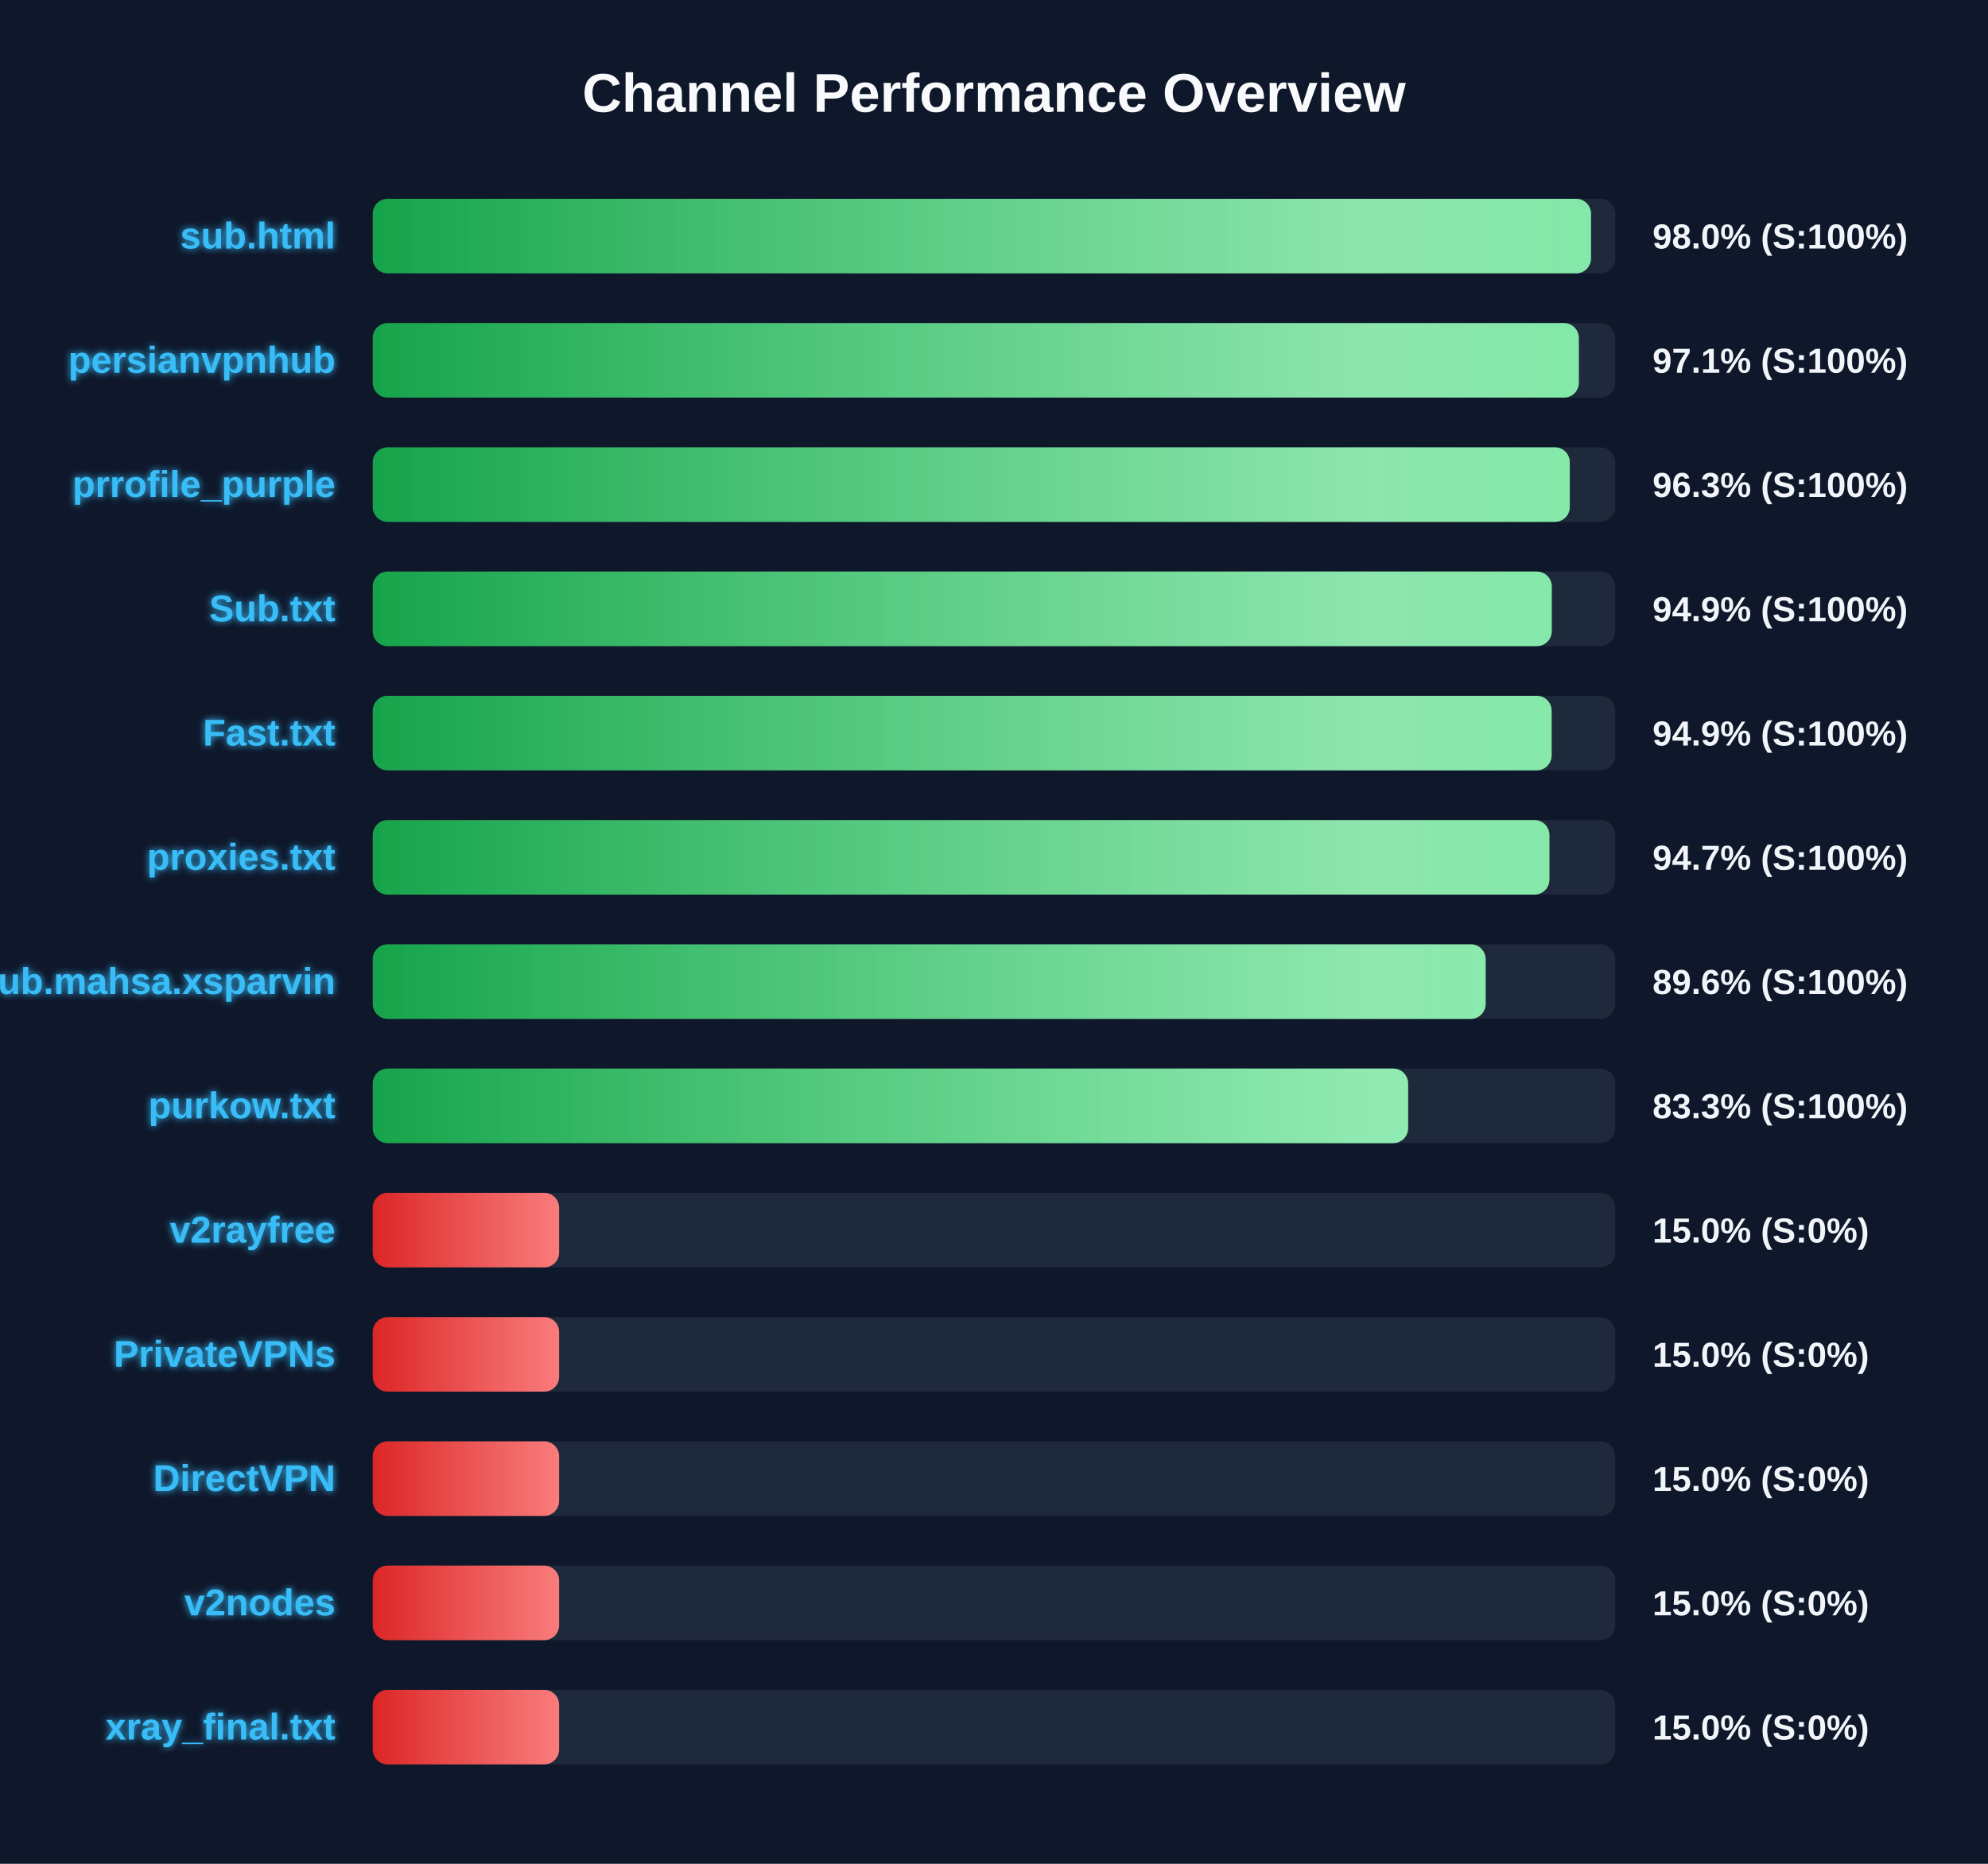
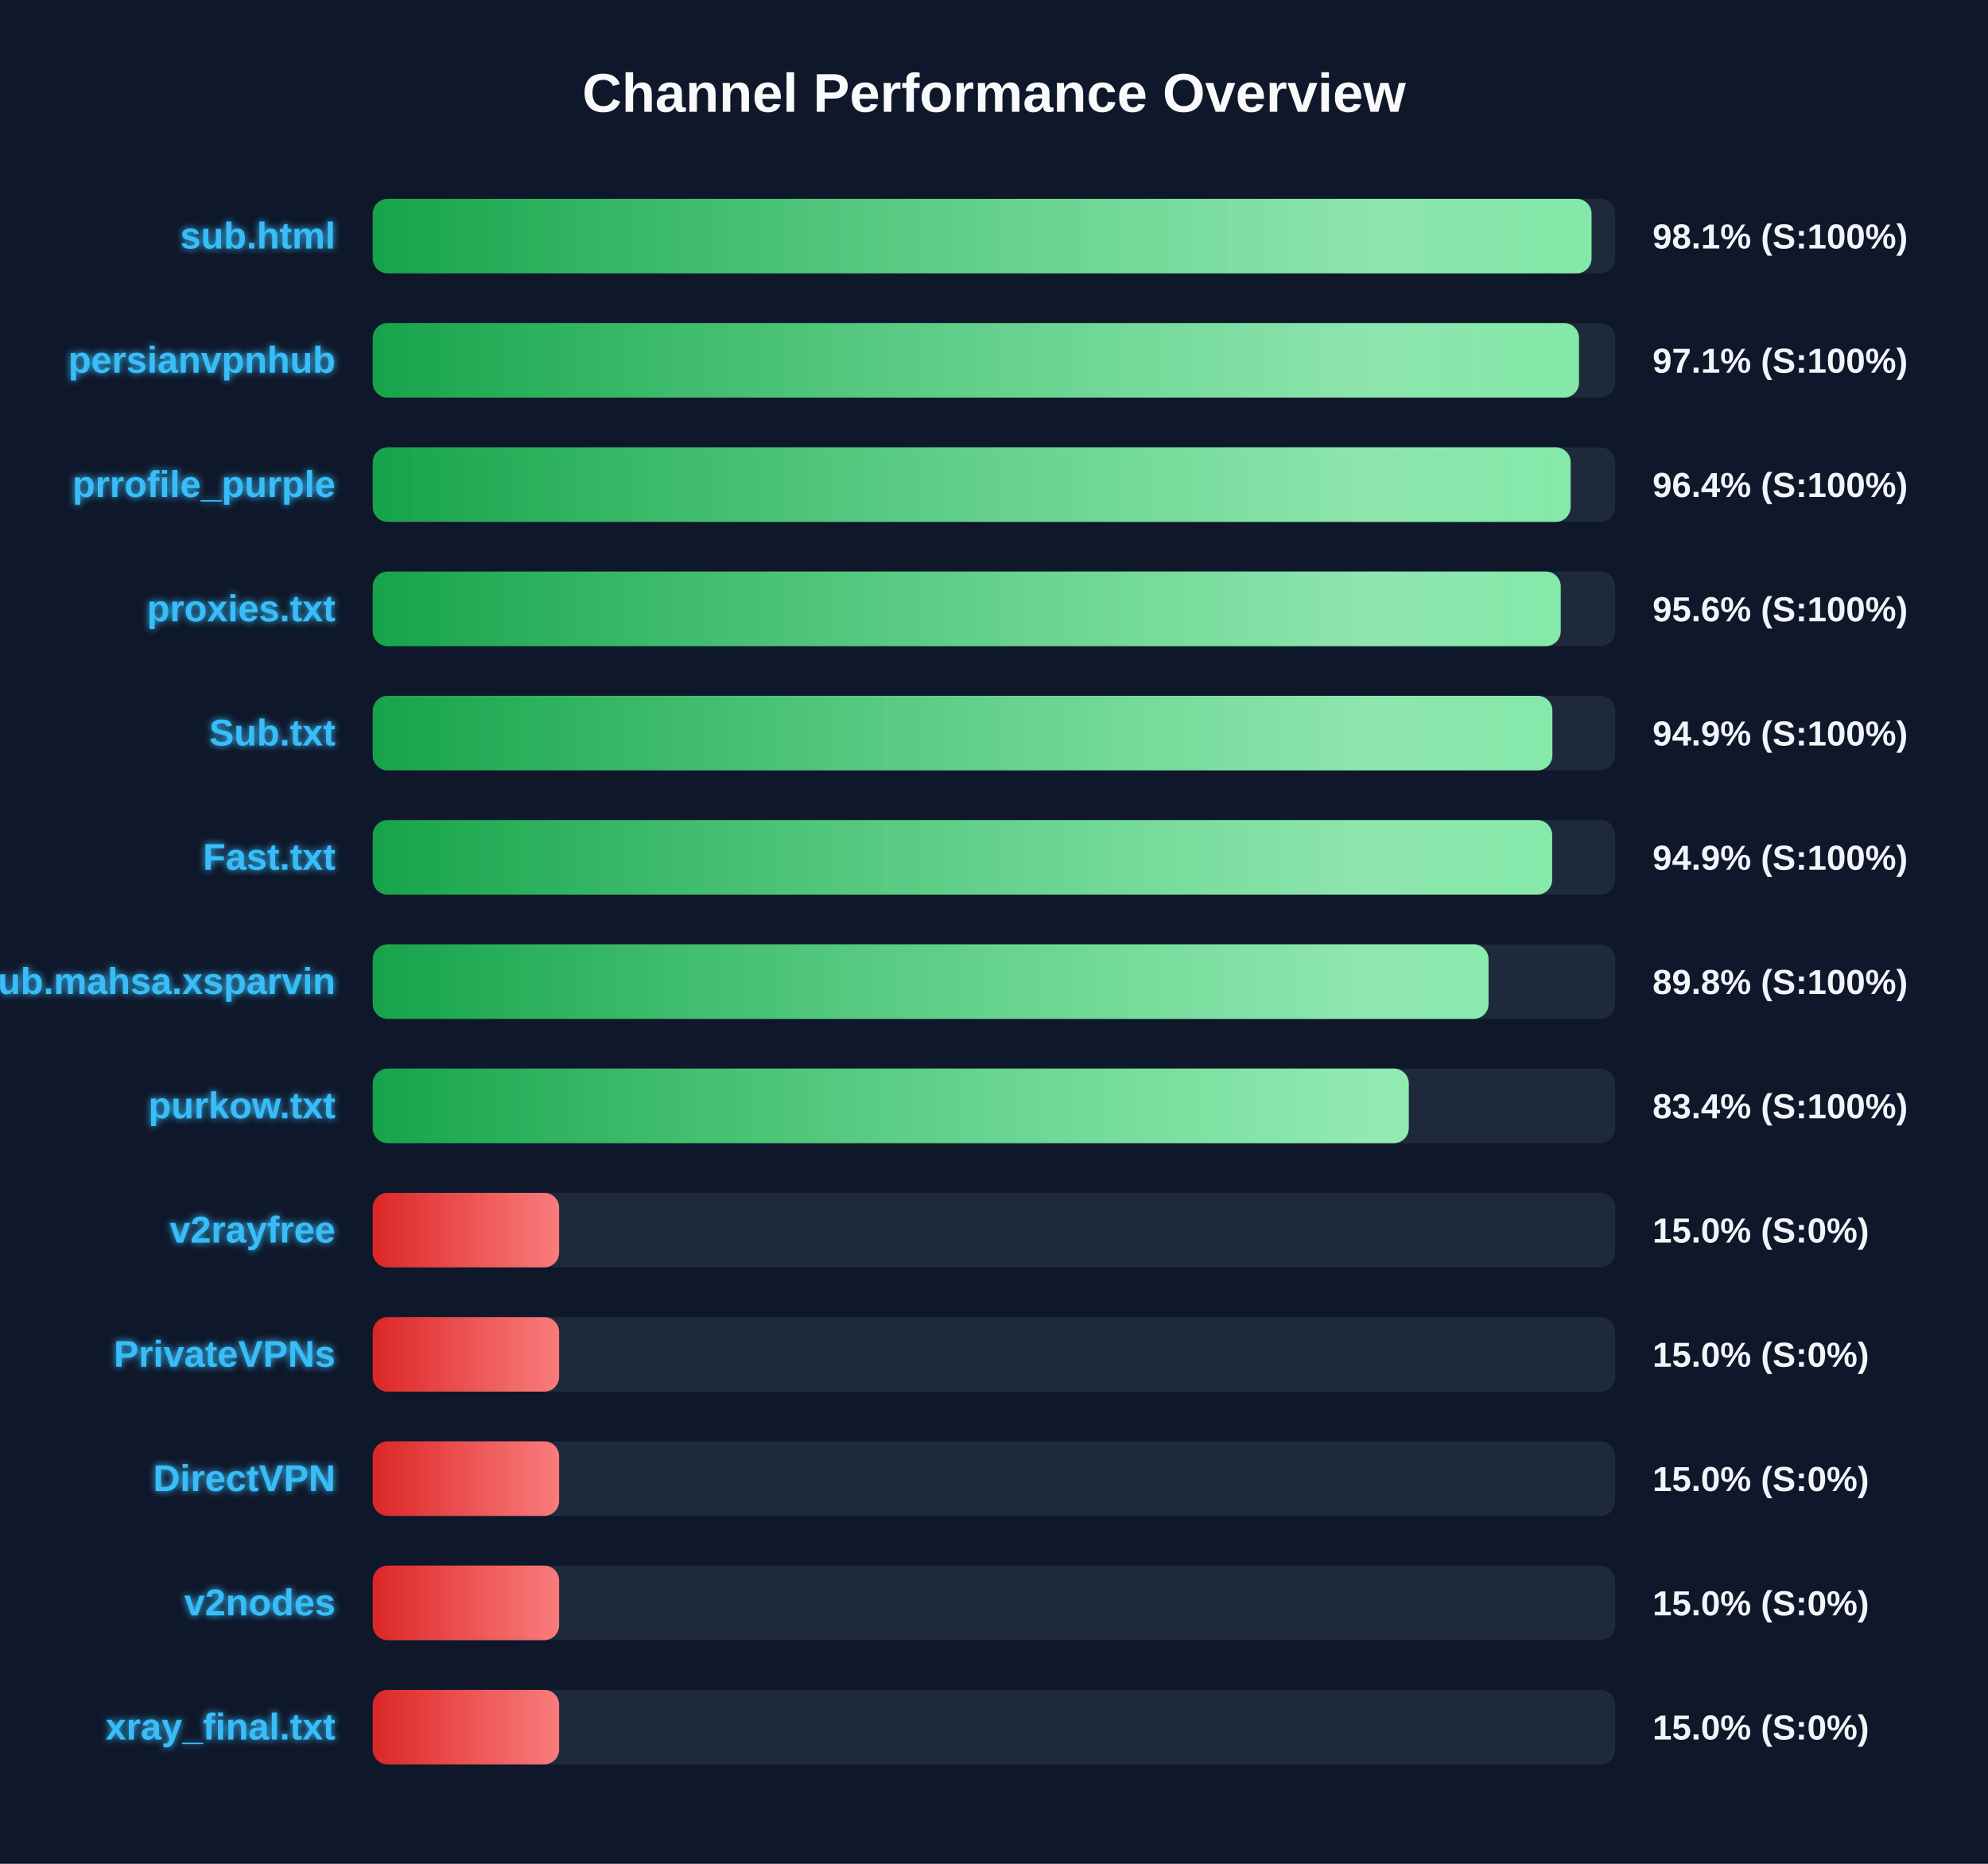
<svg xmlns="http://www.w3.org/2000/svg" width="800" height="750" version="1.1">
  <defs>
    <linearGradient id="grad-green" x1="0%" y1="0%" x2="100%" y2="0%">
      <stop offset="0%" stop-color="#16a34a" />
      <stop offset="100%" stop-color="#4ade80" />
    </linearGradient>
    <linearGradient id="grad-yellow" x1="0%" y1="0%" x2="100%" y2="0%">
      <stop offset="0%" stop-color="#ca8a04" />
      <stop offset="100%" stop-color="#fde047" />
    </linearGradient>
    <linearGradient id="grad-red" x1="0%" y1="0%" x2="100%" y2="0%">
      <stop offset="0%" stop-color="#dc2626" />
      <stop offset="100%" stop-color="#f87171" />
    </linearGradient>
    <linearGradient id="shimmer" x1="0%" y1="0%" x2="100%" y2="0%">
      <stop offset="0%" stop-color="rgba(255,255,255,0)" />
      <stop offset="50%" stop-color="rgba(255,255,255,0.4)" />
      <stop offset="100%" stop-color="rgba(255,255,255,0)" />
    </linearGradient>
    <filter id="glow" x="-20%" y="-20%" width="140%" height="140%">
      <feGaussianBlur stdDeviation="1.5" result="blur" />
      <feComposite in="SourceGraphic" in2="blur" operator="over" />
    </filter>
  </defs>
  <style>
        .bg-rect { fill: #0f172a; }
        .title { font: bold 22px 'Segoe UI', Arial, sans-serif; fill: #f8fafc; }
        .row { font: bold 15px 'Segoe UI', Arial, sans-serif; fill: #38bdf8; filter: url(#glow); }
        .score { font: bold 14px 'Segoe UI', Arial, sans-serif; fill: #f1f5f9; }
        @keyframes shimmer-anim {
            0% { transform: translateX(-100%); }
            100% { transform: translateX(200%); }
        }
        .shimmer-rect {
            animation: shimmer-anim 2.5s infinite linear;
        }
    </style>
  <rect width="100%" height="100%" class="bg-rect" />
  <text x="400" y="45" text-anchor="middle" class="title">Channel Performance Overview</text>
  <rect x="150" y="80" width="500" height="30" fill="#1e293b" rx="6" />
  <clipPath id="clip-0">
-     <rect x="150" y="80" width="490.25" height="30" rx="6" />
+     <rect x="150" y="80" width="490.45" height="30" rx="6" />
  </clipPath>
-   <rect x="150" y="80" width="490.25" height="30" fill="url(#grad-green)" rx="6" />
+   <rect x="150" y="80" width="490.45" height="30" fill="url(#grad-green)" rx="6" />
  <g clip-path="url(#clip-0)">
    <rect x="150" y="80" width="100%" height="30" fill="url(#shimmer)" class="shimmer-rect" />
  </g>
  <text x="135" y="100" text-anchor="end" class="row">sub.html</text>
-   <text x="665" y="100" text-anchor="start" class="score">98.0% (S:100%)</text>
+   <text x="665" y="100" text-anchor="start" class="score">98.1% (S:100%)</text>
  <rect x="150" y="130" width="500" height="30" fill="#1e293b" rx="6" />
  <clipPath id="clip-1">
-     <rect x="150" y="130" width="485.35" height="30" rx="6" />
+     <rect x="150" y="130" width="485.4" height="30" rx="6" />
  </clipPath>
-   <rect x="150" y="130" width="485.35" height="30" fill="url(#grad-green)" rx="6" />
+   <rect x="150" y="130" width="485.4" height="30" fill="url(#grad-green)" rx="6" />
  <g clip-path="url(#clip-1)">
    <rect x="150" y="130" width="100%" height="30" fill="url(#shimmer)" class="shimmer-rect" />
  </g>
  <text x="135" y="150" text-anchor="end" class="row">persianvpnhub</text>
  <text x="665" y="150" text-anchor="start" class="score">97.1% (S:100%)</text>
  <rect x="150" y="180" width="500" height="30" fill="#1e293b" rx="6" />
  <clipPath id="clip-2">
-     <rect x="150" y="180" width="481.7" height="30" rx="6" />
+     <rect x="150" y="180" width="482.05" height="30" rx="6" />
  </clipPath>
-   <rect x="150" y="180" width="481.7" height="30" fill="url(#grad-green)" rx="6" />
+   <rect x="150" y="180" width="482.05" height="30" fill="url(#grad-green)" rx="6" />
  <g clip-path="url(#clip-2)">
    <rect x="150" y="180" width="100%" height="30" fill="url(#shimmer)" class="shimmer-rect" />
  </g>
  <text x="135" y="200" text-anchor="end" class="row">prrofile_purple</text>
-   <text x="665" y="200" text-anchor="start" class="score">96.3% (S:100%)</text>
+   <text x="665" y="200" text-anchor="start" class="score">96.4% (S:100%)</text>
  <rect x="150" y="230" width="500" height="30" fill="#1e293b" rx="6" />
  <clipPath id="clip-3">
-     <rect x="150" y="230" width="474.45" height="30" rx="6" />
+     <rect x="150" y="230" width="478.05" height="30" rx="6" />
  </clipPath>
-   <rect x="150" y="230" width="474.45" height="30" fill="url(#grad-green)" rx="6" />
+   <rect x="150" y="230" width="478.05" height="30" fill="url(#grad-green)" rx="6" />
  <g clip-path="url(#clip-3)">
    <rect x="150" y="230" width="100%" height="30" fill="url(#shimmer)" class="shimmer-rect" />
  </g>
-   <text x="135" y="250" text-anchor="end" class="row">Sub.txt</text>
-   <text x="665" y="250" text-anchor="start" class="score">94.9% (S:100%)</text>
+   <text x="135" y="250" text-anchor="end" class="row">proxies.txt</text>
+   <text x="665" y="250" text-anchor="start" class="score">95.6% (S:100%)</text>
  <rect x="150" y="280" width="500" height="30" fill="#1e293b" rx="6" />
  <clipPath id="clip-4">
-     <rect x="150" y="280" width="474.4" height="30" rx="6" />
+     <rect x="150" y="280" width="474.7" height="30" rx="6" />
  </clipPath>
-   <rect x="150" y="280" width="474.4" height="30" fill="url(#grad-green)" rx="6" />
+   <rect x="150" y="280" width="474.7" height="30" fill="url(#grad-green)" rx="6" />
  <g clip-path="url(#clip-4)">
    <rect x="150" y="280" width="100%" height="30" fill="url(#shimmer)" class="shimmer-rect" />
  </g>
-   <text x="135" y="300" text-anchor="end" class="row">Fast.txt</text>
+   <text x="135" y="300" text-anchor="end" class="row">Sub.txt</text>
  <text x="665" y="300" text-anchor="start" class="score">94.9% (S:100%)</text>
  <rect x="150" y="330" width="500" height="30" fill="#1e293b" rx="6" />
  <clipPath id="clip-5">
-     <rect x="150" y="330" width="473.5" height="30" rx="6" />
+     <rect x="150" y="330" width="474.6" height="30" rx="6" />
  </clipPath>
-   <rect x="150" y="330" width="473.5" height="30" fill="url(#grad-green)" rx="6" />
+   <rect x="150" y="330" width="474.6" height="30" fill="url(#grad-green)" rx="6" />
  <g clip-path="url(#clip-5)">
    <rect x="150" y="330" width="100%" height="30" fill="url(#shimmer)" class="shimmer-rect" />
  </g>
-   <text x="135" y="350" text-anchor="end" class="row">proxies.txt</text>
-   <text x="665" y="350" text-anchor="start" class="score">94.7% (S:100%)</text>
+   <text x="135" y="350" text-anchor="end" class="row">Fast.txt</text>
+   <text x="665" y="350" text-anchor="start" class="score">94.9% (S:100%)</text>
  <rect x="150" y="380" width="500" height="30" fill="#1e293b" rx="6" />
  <clipPath id="clip-6">
-     <rect x="150" y="380" width="447.85" height="30" rx="6" />
+     <rect x="150" y="380" width="449.0" height="30" rx="6" />
  </clipPath>
-   <rect x="150" y="380" width="447.85" height="30" fill="url(#grad-green)" rx="6" />
+   <rect x="150" y="380" width="449.0" height="30" fill="url(#grad-green)" rx="6" />
  <g clip-path="url(#clip-6)">
    <rect x="150" y="380" width="100%" height="30" fill="url(#shimmer)" class="shimmer-rect" />
  </g>
  <text x="135" y="400" text-anchor="end" class="row">Sub.mahsa.xsparvin</text>
-   <text x="665" y="400" text-anchor="start" class="score">89.6% (S:100%)</text>
+   <text x="665" y="400" text-anchor="start" class="score">89.8% (S:100%)</text>
  <rect x="150" y="430" width="500" height="30" fill="#1e293b" rx="6" />
  <clipPath id="clip-7">
-     <rect x="150" y="430" width="416.65" height="30" rx="6" />
+     <rect x="150" y="430" width="416.9" height="30" rx="6" />
  </clipPath>
-   <rect x="150" y="430" width="416.65" height="30" fill="url(#grad-green)" rx="6" />
+   <rect x="150" y="430" width="416.9" height="30" fill="url(#grad-green)" rx="6" />
  <g clip-path="url(#clip-7)">
    <rect x="150" y="430" width="100%" height="30" fill="url(#shimmer)" class="shimmer-rect" />
  </g>
  <text x="135" y="450" text-anchor="end" class="row">purkow.txt</text>
-   <text x="665" y="450" text-anchor="start" class="score">83.3% (S:100%)</text>
+   <text x="665" y="450" text-anchor="start" class="score">83.4% (S:100%)</text>
  <rect x="150" y="480" width="500" height="30" fill="#1e293b" rx="6" />
  <clipPath id="clip-8">
    <rect x="150" y="480" width="75.0" height="30" rx="6" />
  </clipPath>
  <rect x="150" y="480" width="75.0" height="30" fill="url(#grad-red)" rx="6" />
  <g clip-path="url(#clip-8)">
    <rect x="150" y="480" width="100%" height="30" fill="url(#shimmer)" class="shimmer-rect" />
  </g>
  <text x="135" y="500" text-anchor="end" class="row">v2rayfree</text>
  <text x="665" y="500" text-anchor="start" class="score">15.0% (S:0%)</text>
  <rect x="150" y="530" width="500" height="30" fill="#1e293b" rx="6" />
  <clipPath id="clip-9">
    <rect x="150" y="530" width="75.0" height="30" rx="6" />
  </clipPath>
  <rect x="150" y="530" width="75.0" height="30" fill="url(#grad-red)" rx="6" />
  <g clip-path="url(#clip-9)">
    <rect x="150" y="530" width="100%" height="30" fill="url(#shimmer)" class="shimmer-rect" />
  </g>
  <text x="135" y="550" text-anchor="end" class="row">PrivateVPNs</text>
  <text x="665" y="550" text-anchor="start" class="score">15.0% (S:0%)</text>
  <rect x="150" y="580" width="500" height="30" fill="#1e293b" rx="6" />
  <clipPath id="clip-10">
    <rect x="150" y="580" width="75.0" height="30" rx="6" />
  </clipPath>
  <rect x="150" y="580" width="75.0" height="30" fill="url(#grad-red)" rx="6" />
  <g clip-path="url(#clip-10)">
    <rect x="150" y="580" width="100%" height="30" fill="url(#shimmer)" class="shimmer-rect" />
  </g>
  <text x="135" y="600" text-anchor="end" class="row">DirectVPN</text>
  <text x="665" y="600" text-anchor="start" class="score">15.0% (S:0%)</text>
  <rect x="150" y="630" width="500" height="30" fill="#1e293b" rx="6" />
  <clipPath id="clip-11">
    <rect x="150" y="630" width="75.0" height="30" rx="6" />
  </clipPath>
  <rect x="150" y="630" width="75.0" height="30" fill="url(#grad-red)" rx="6" />
  <g clip-path="url(#clip-11)">
    <rect x="150" y="630" width="100%" height="30" fill="url(#shimmer)" class="shimmer-rect" />
  </g>
  <text x="135" y="650" text-anchor="end" class="row">v2nodes</text>
  <text x="665" y="650" text-anchor="start" class="score">15.0% (S:0%)</text>
  <rect x="150" y="680" width="500" height="30" fill="#1e293b" rx="6" />
  <clipPath id="clip-12">
    <rect x="150" y="680" width="75.0" height="30" rx="6" />
  </clipPath>
  <rect x="150" y="680" width="75.0" height="30" fill="url(#grad-red)" rx="6" />
  <g clip-path="url(#clip-12)">
    <rect x="150" y="680" width="100%" height="30" fill="url(#shimmer)" class="shimmer-rect" />
  </g>
  <text x="135" y="700" text-anchor="end" class="row">xray_final.txt</text>
  <text x="665" y="700" text-anchor="start" class="score">15.0% (S:0%)</text>
</svg>
